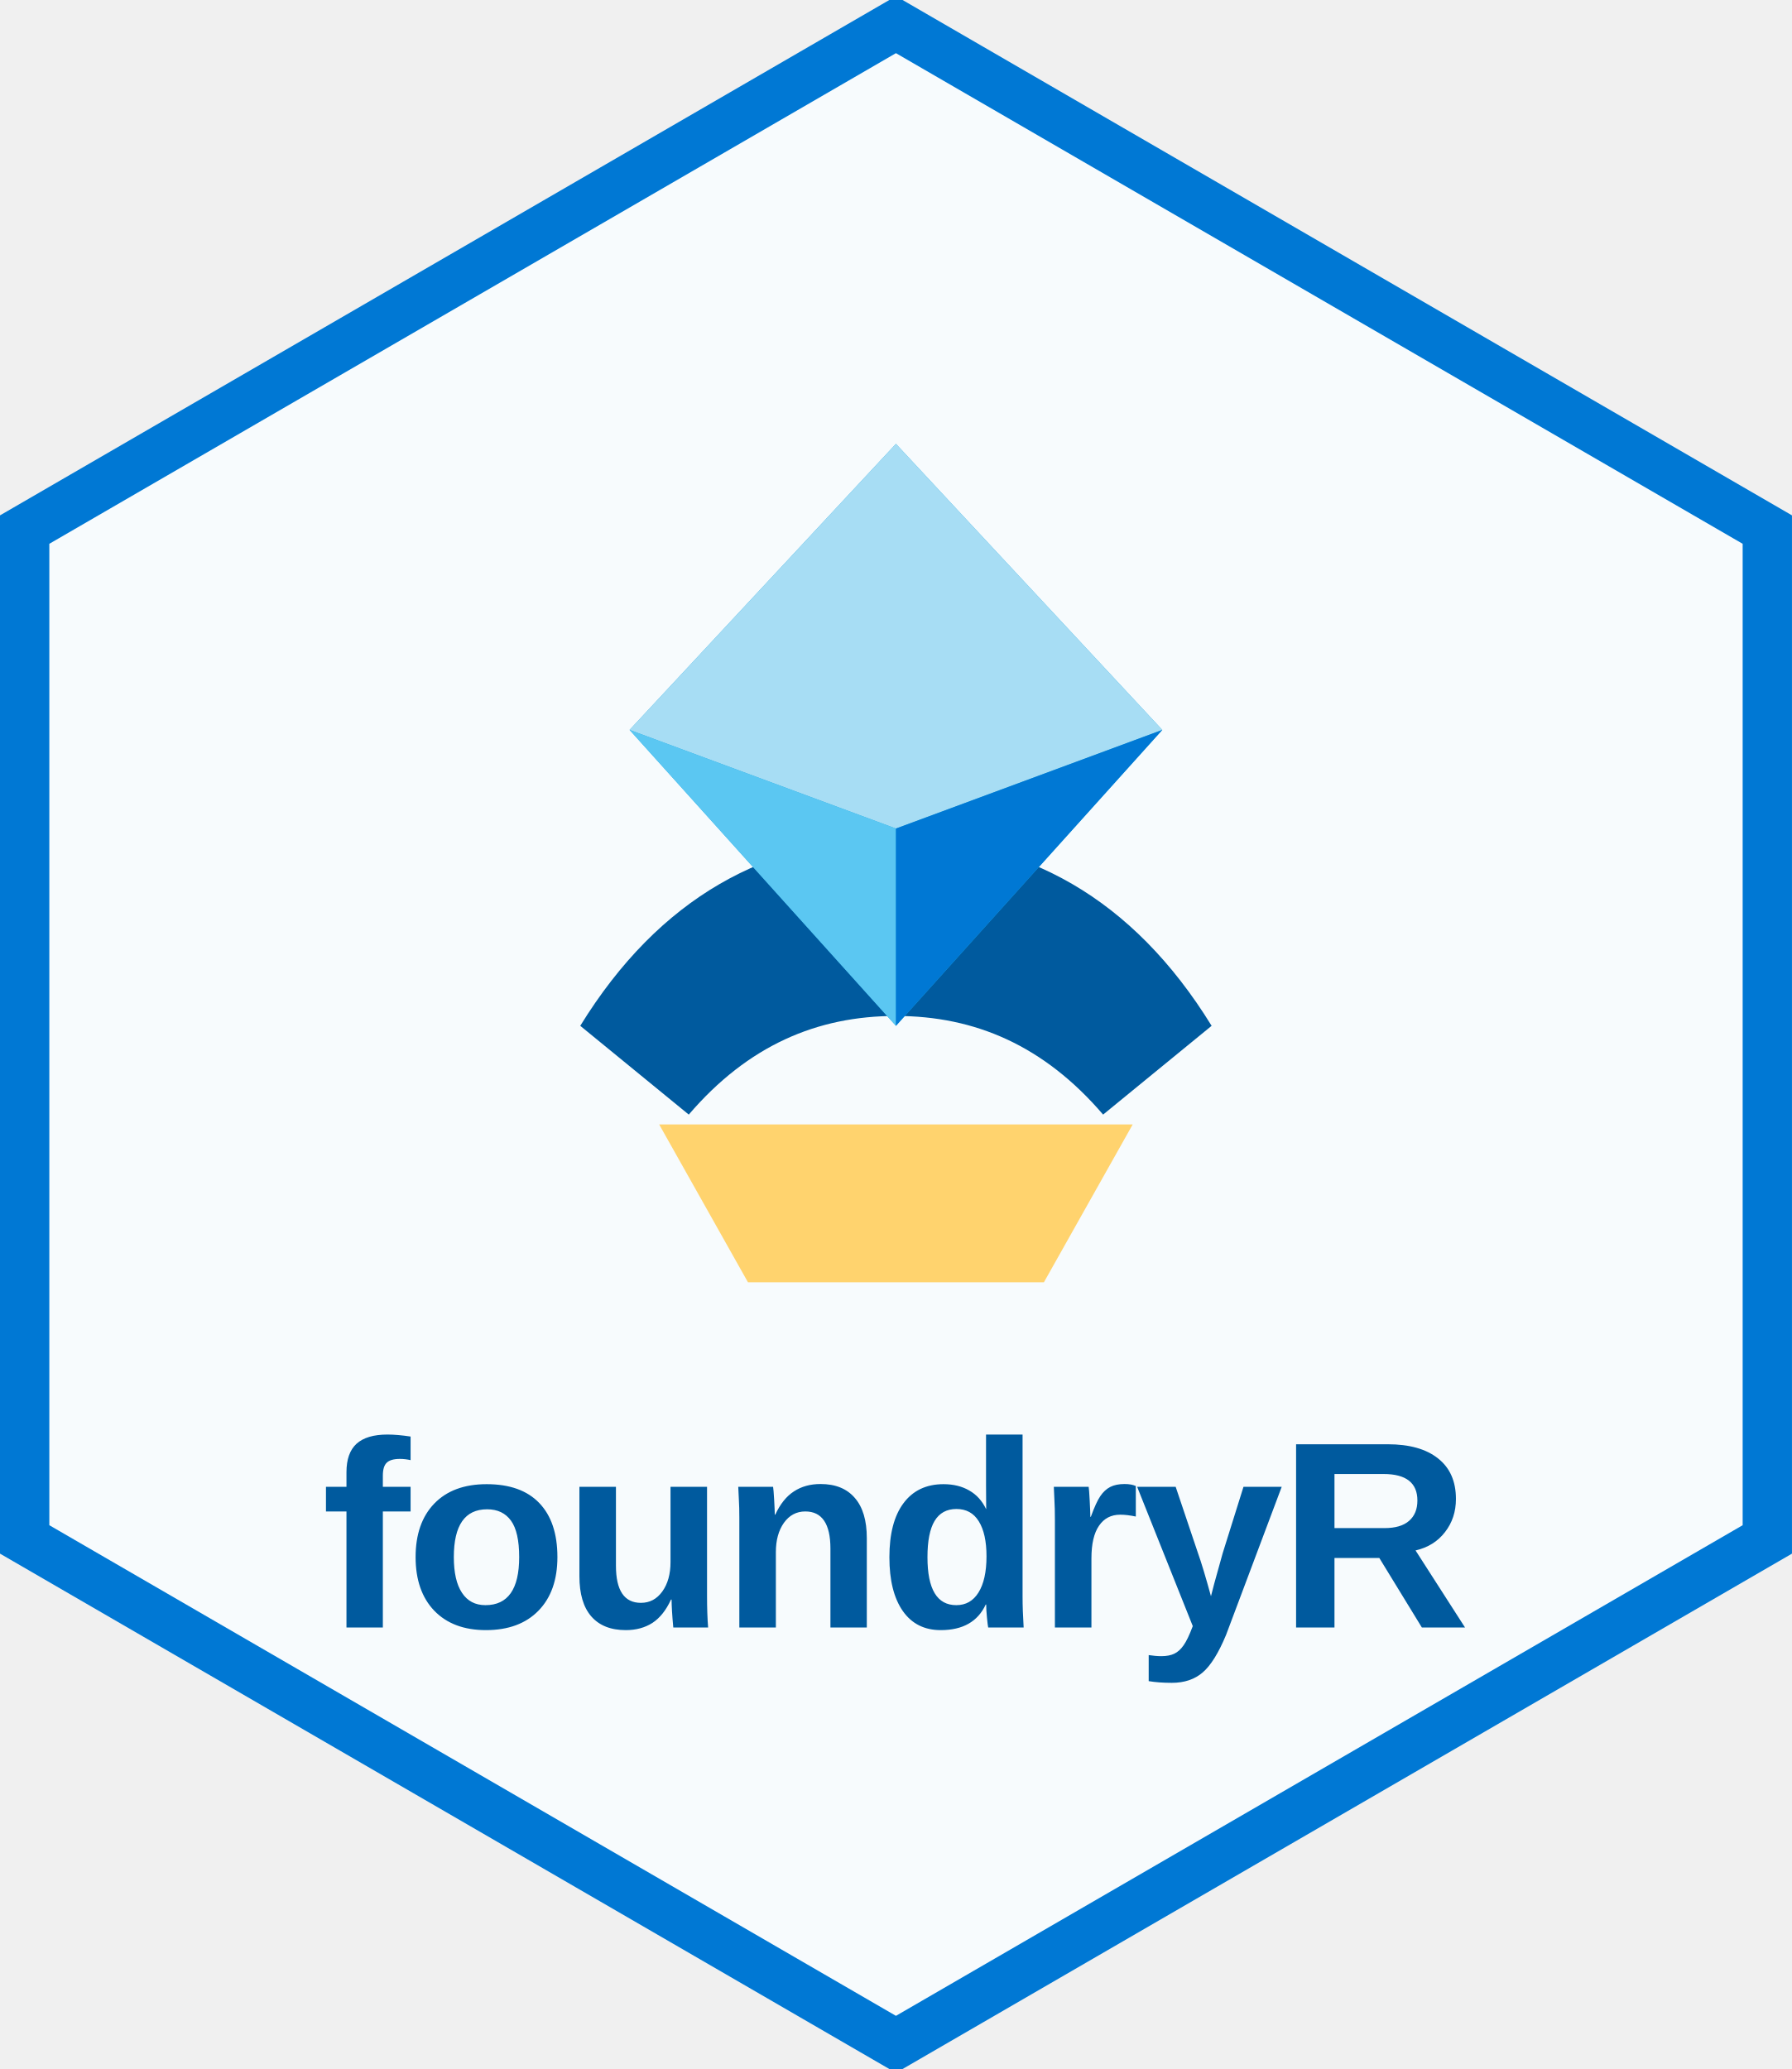
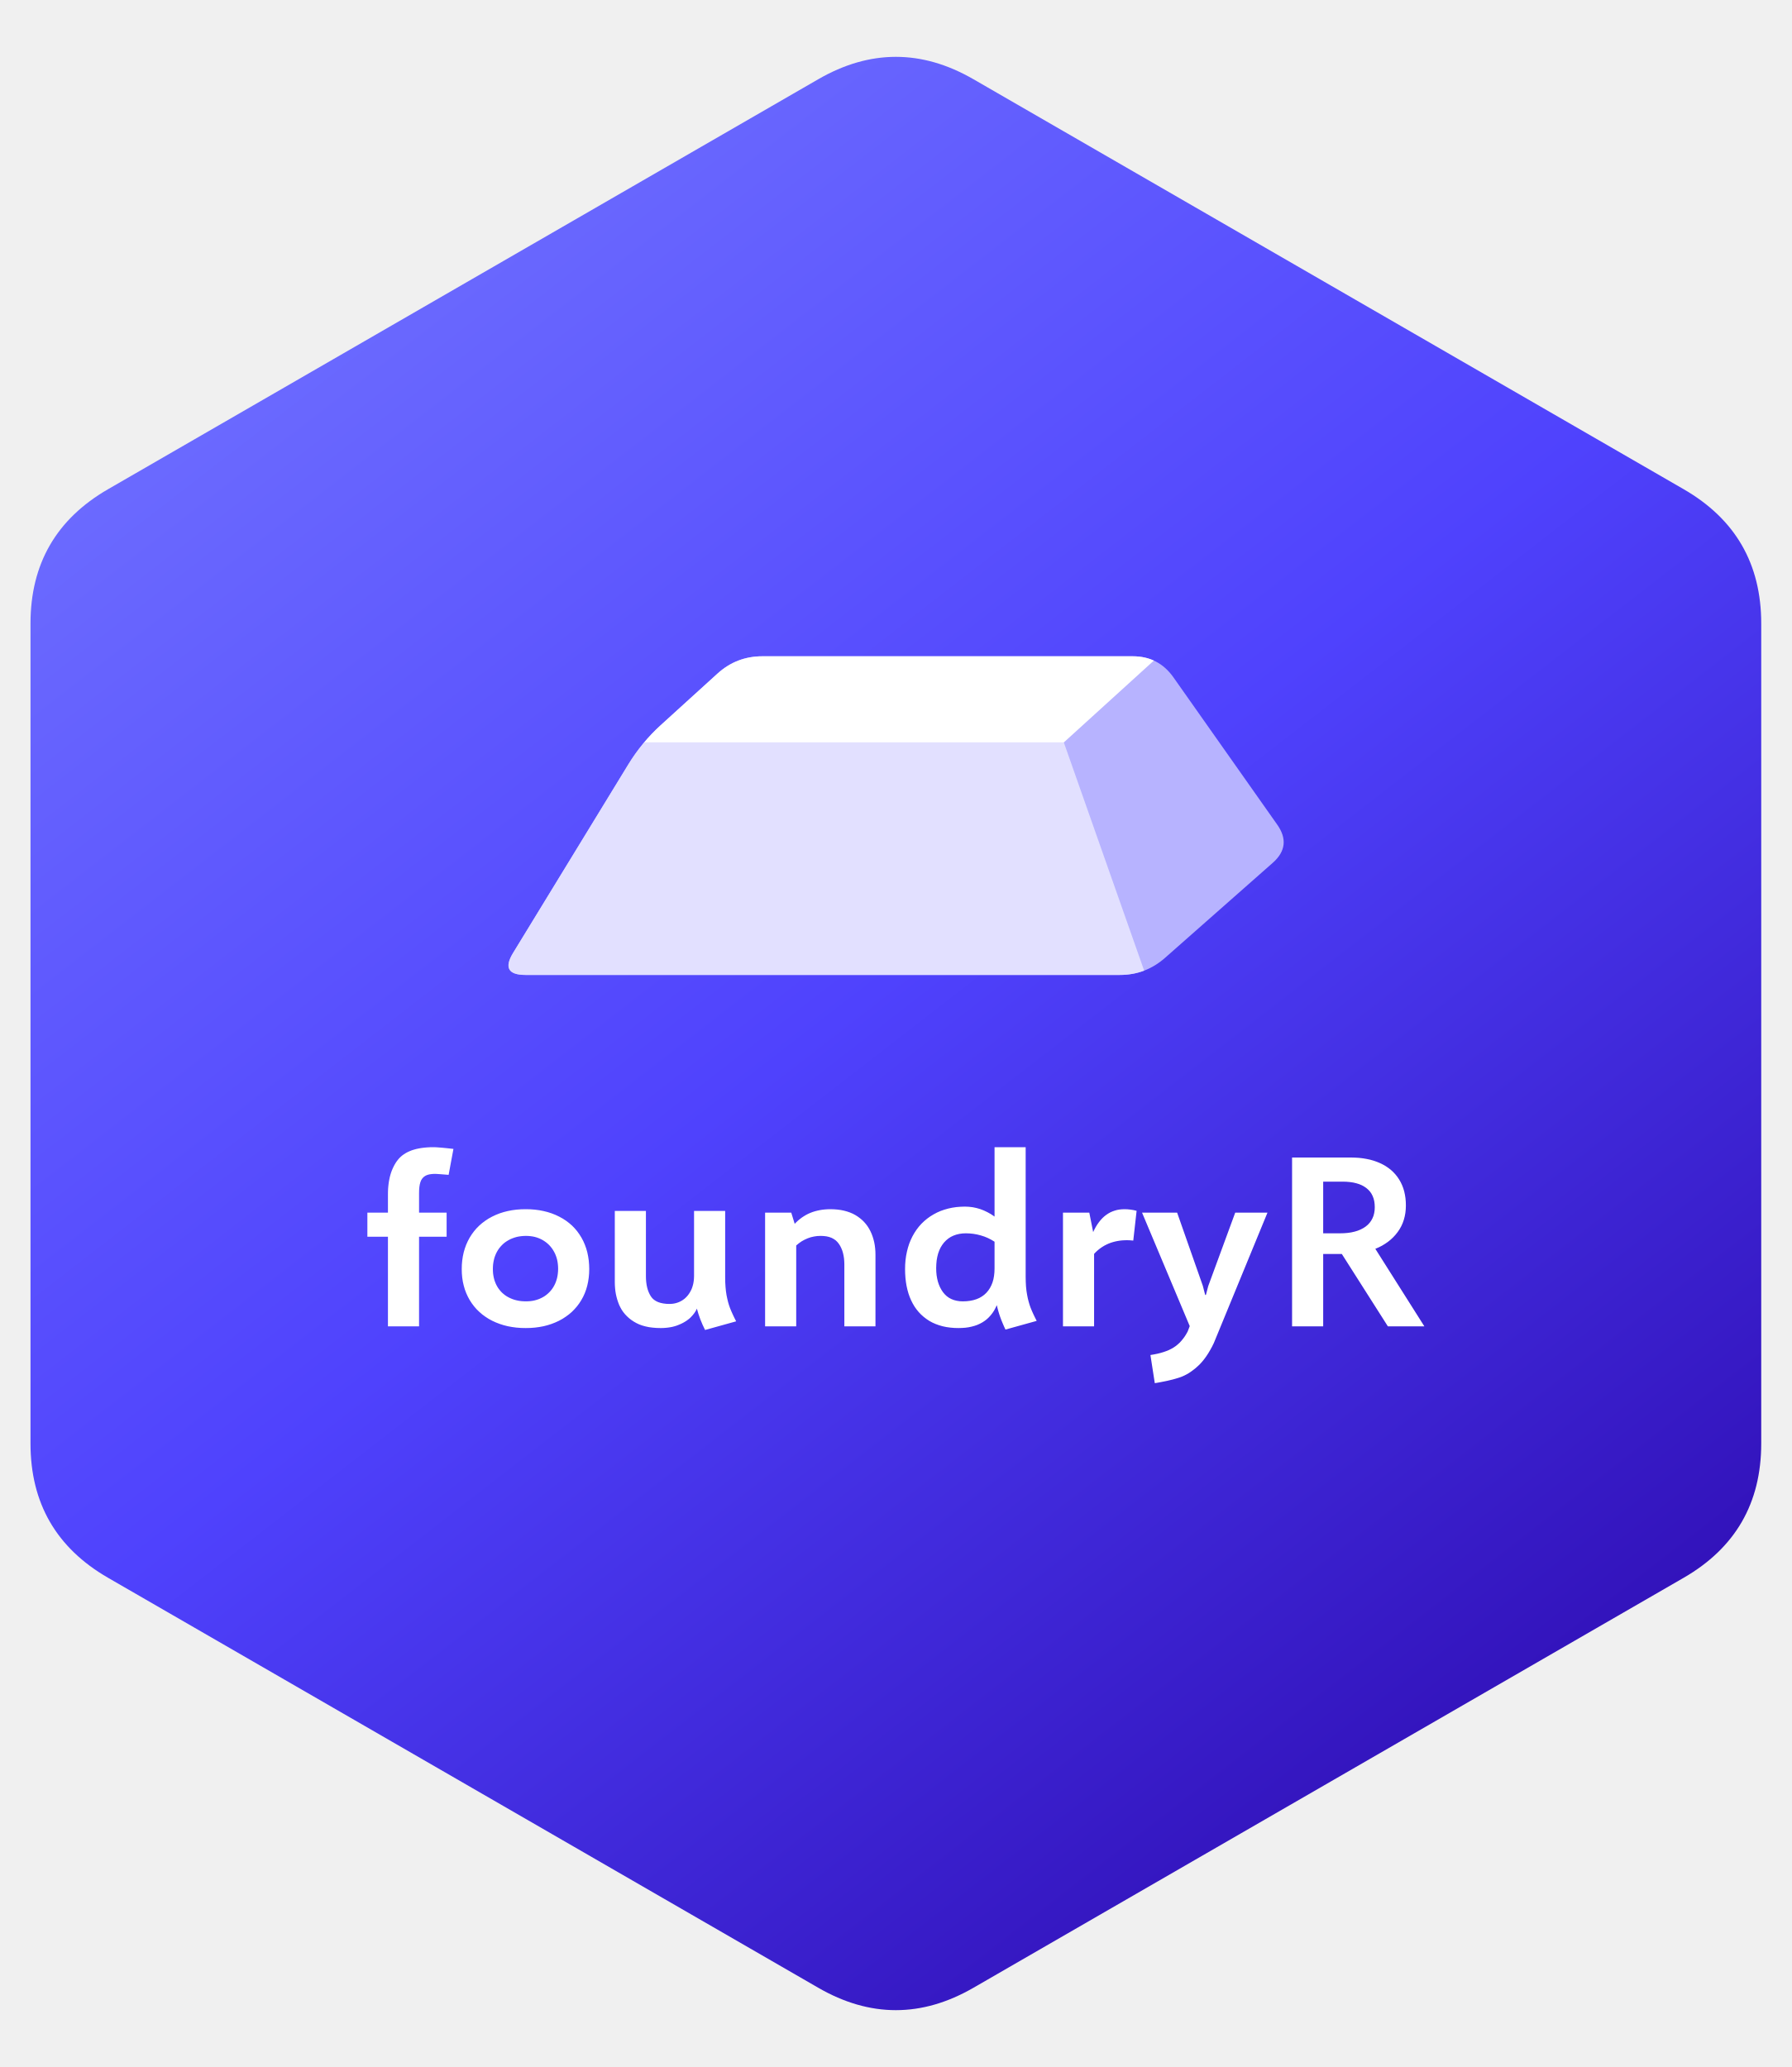
- <svg xmlns="http://www.w3.org/2000/svg" viewBox="0 0 181.65 209.76" width="181.65" height="209.76" role="img" aria-labelledby="title desc">
-   <polygon points="90.82,2.5 179.15,53.69 179.15,156.07 90.82,207.26 2.5,156.07 2.5,53.69" fill="#F7FBFD" stroke="#0078D4" stroke-width="5" />
-   <g transform="translate(90.82 79)">
-     <path d="M-32 25C-24 12 -13 6 0 6S24 12 32 25L21 34C15 27 8 24 0 24S-15 27 -21 34Z" fill="#005A9E" />
-     <path d="M-24 35H24L15 51H-15Z" fill="#FFD36E" />
-     <path d="M0 -34L27 -5L0 25L-27 -5Z" fill="#23A7E0" />
-     <path d="M0 -34L27 -5L0 5L-27 -5Z" fill="#A7DDF4" />
-     <path d="M-27 -5L0 5V25Z" fill="#5BC7F2" />
-     <path d="M27 -5L0 5V25Z" fill="#0078D4" />
+ <svg xmlns="http://www.w3.org/2000/svg" viewBox="0 0 520 600" width="520" height="600" role="img" aria-labelledby="title desc">
+   <defs>
+     <linearGradient id="foundryr-field" x1="0.15" y1="0" x2="0.85" y2="1">
+       <stop offset="0" stop-color="#7274FF" />
+       <stop offset="0.48" stop-color="#4F42FD" />
+       <stop offset="1" stop-color="#2C08AC" />
+     </linearGradient>
+   </defs>
+   <path d="M237.48 23 Q260 10 282.52 23 L488.63 142 Q511.15 155 511.15 181 L511.15 419 Q511.15 445 488.63 458 L282.52 577 Q260 590 237.48 577 L31.37 458 Q8.85 445 8.85 419 L8.85 181 Q8.85 155 31.37 142 Z" fill="url(#foundryr-field)" />
+   <clipPath id="foundryr-ingot-sticker">
+     <path d="M152.5 283 Q145 283 148.91 276.6 L182.34 221.9 Q186.25 215.5 191.8 210.45 L208.2 195.55 Q213.75 190.5 221.25 190.5 L328.75 190.5 Q336.25 190.5 340.57 196.63 L370.68 239.37 Q375 245.5 369.38 250.46 L338.12 278.04 Q332.5 283 325 283 Z" />
+   </clipPath>
+   <g clip-path="url(#foundryr-ingot-sticker)">
+     <path d="M145 283 Q145 283 145 283 L186.25 215.5 Q186.25 215.5 186.25 215.5 L213.75 190.5 Q213.75 190.5 213.75 190.5 L336.25 190.5 Q336.25 190.5 336.25 190.5 L375 245.5 Q375 245.5 375 245.5 L332.5 283 Q332.5 283 332.5 283 Z" fill="#B7B3FF" />
+     <path d="M186.25 215.5 Q186.25 215.5 186.25 215.5 L308.75 215.5 Q308.75 215.5 308.75 215.5 L332.5 283 Q332.5 283 332.5 283 L145 283 Q145 283 145 283 Z" fill="#E2E0FF" />
+     <path d="M186.25 215.5 Q186.25 215.5 186.25 215.5 L213.75 190.5 Q213.75 190.5 213.75 190.5 L336.25 190.5 Q336.25 190.5 336.25 190.5 L308.75 215.5 Q308.75 215.5 308.75 215.5 Z" fill="#FFFFFF" />
  </g>
-   <text x="90.82" y="165" font-family="Segoe UI, Aptos, Calibri, Arial, sans-serif" font-size="27" font-weight="700" fill="#005A9E" text-anchor="middle" letter-spacing="-0.5">foundryR</text>
+   <path d="M125.79 340.76 L125.36 340.79 L124.96 340.84 L124.59 340.9 L124.24 340.99 L123.93 341.09 L123.63 341.22 L123.37 341.36 L122.91 341.7 L122.53 342.12 L122.22 342.61 L122 343.17 L121.83 343.82 L121.71 344.56 L121.64 345.4 L121.62 346.33 L121.62 352 L129.62 352 L129.62 359 L121.62 359 L121.62 385 L112.59 385 L112.59 359 L106.62 359 L106.62 352 L112.59 352 L112.59 346.7 L112.6 345.91 L112.63 345.15 L112.69 344.4 L112.77 343.68 L112.87 342.98 L113 342.29 L113.14 341.63 L113.31 341 L113.5 340.38 L113.72 339.78 L113.96 339.21 L114.22 338.66 L114.5 338.12 L114.8 337.61 L115.13 337.12 L115.48 336.66 L115.86 336.21 L116.28 335.8 L116.73 335.41 L117.22 335.06 L117.74 334.73 L118.29 334.43 L118.89 334.16 L119.51 333.91 L120.18 333.7 L120.88 333.51 L121.61 333.36 L122.38 333.23 L123.18 333.13 L124.02 333.06 L124.9 333.01 L125.81 333 L126.13 333.01 L126.51 333.02 L126.96 333.05 L127.47 333.09 L128.05 333.13 L128.69 333.19 L129.39 333.26 L130.17 333.34 L131.6 333.5 L130.2 341.03 L128.46 340.89 L127.72 340.83 L127.1 340.79 L126.61 340.76 L126.25 340.75 Z M151.21 385.47 L149.89 385.37 L148.61 385.2 L147.37 384.97 L146.18 384.67 L145.02 384.3 L143.91 383.87 L142.84 383.38 L141.81 382.82 L140.85 382.2 L139.95 381.54 L139.11 380.81 L138.32 380.04 L137.59 379.2 L136.93 378.32 L136.32 377.38 L135.78 376.39 L135.31 375.36 L134.91 374.3 L134.59 373.19 L134.33 372.05 L134.15 370.87 L134.04 369.65 L134.01 368.39 L134.04 367.11 L134.15 365.88 L134.33 364.68 L134.58 363.52 L134.91 362.39 L135.3 361.31 L135.77 360.27 L136.3 359.27 L136.91 358.31 L137.58 357.4 L138.3 356.55 L139.09 355.76 L139.93 355.03 L140.84 354.35 L141.8 353.72 L142.82 353.16 L143.9 352.65 L145.01 352.21 L146.17 351.84 L147.36 351.54 L148.6 351.3 L149.88 351.13 L151.2 351.03 L152.55 351 L153.92 351.03 L155.24 351.13 L156.52 351.3 L157.75 351.54 L158.95 351.84 L160.1 352.21 L161.22 352.65 L162.29 353.16 L163.31 353.72 L164.28 354.35 L165.18 355.03 L166.02 355.76 L166.79 356.55 L167.51 357.4 L168.16 358.31 L168.76 359.27 L169.29 360.27 L169.74 361.31 L170.13 362.39 L170.45 363.52 L170.69 364.68 L170.87 365.88 L170.97 367.11 L171.01 368.39 L170.97 369.66 L170.86 370.88 L170.68 372.07 L170.43 373.21 L170.11 374.32 L169.72 375.38 L169.25 376.41 L168.71 377.39 L168.11 378.33 L167.45 379.21 L166.72 380.04 L165.95 380.82 L165.11 381.54 L164.21 382.2 L163.26 382.82 L162.24 383.38 L161.18 383.87 L160.08 384.3 L158.93 384.67 L157.75 384.97 L156.52 385.2 L155.24 385.37 L153.93 385.47 L152.57 385.5 Z M153.31 377.73 L153.97 377.68 L154.61 377.59 L155.22 377.46 L155.82 377.29 L156.4 377.09 L156.95 376.85 L157.49 376.58 L158.01 376.27 L158.49 375.93 L158.94 375.56 L159.37 375.16 L159.77 374.73 L160.14 374.28 L160.48 373.79 L160.79 373.27 L161.07 372.72 L161.31 372.15 L161.51 371.56 L161.68 370.95 L161.81 370.31 L161.9 369.66 L161.96 368.99 L161.98 368.3 L161.96 367.6 L161.9 366.92 L161.81 366.26 L161.68 365.62 L161.51 365.01 L161.3 364.42 L161.06 363.85 L160.77 363.3 L160.46 362.77 L160.12 362.28 L159.75 361.82 L159.35 361.38 L158.92 360.98 L158.47 360.61 L157.99 360.27 L157.48 359.95 L156.94 359.67 L156.39 359.43 L155.82 359.22 L155.23 359.05 L154.62 358.92 L153.98 358.83 L153.33 358.77 L152.66 358.75 L151.96 358.77 L151.28 358.83 L150.61 358.92 L149.97 359.05 L149.35 359.23 L148.75 359.44 L148.17 359.68 L147.62 359.97 L147.09 360.28 L146.58 360.63 L146.11 361.01 L145.68 361.42 L145.27 361.86 L144.89 362.33 L144.54 362.83 L144.23 363.36 L143.95 363.91 L143.71 364.49 L143.5 365.08 L143.34 365.7 L143.21 366.34 L143.11 367 L143.06 367.67 L143.04 368.38 L143.06 369.06 L143.11 369.73 L143.21 370.38 L143.34 371.01 L143.5 371.61 L143.71 372.2 L143.95 372.77 L144.23 373.31 L144.54 373.83 L144.89 374.31 L145.27 374.77 L145.67 375.2 L146.11 375.59 L146.58 375.96 L147.07 376.29 L147.6 376.59 L148.16 376.86 L148.74 377.1 L149.33 377.3 L149.95 377.46 L150.59 377.59 L151.25 377.68 L151.93 377.73 L152.63 377.75 Z M203.88 384.49 L203.24 382.93 L202.7 381.39 L202.25 379.86 L201.96 380.47 L201.56 381.1 L201.06 381.74 L200.46 382.39 L200.12 382.71 L199.74 383.01 L199.34 383.31 L198.91 383.59 L198.46 383.86 L197.97 384.12 L197.46 384.36 L196.91 384.59 L196.34 384.81 L195.75 384.99 L195.14 385.15 L194.5 385.27 L193.84 385.37 L193.16 385.44 L192.45 385.49 L191.72 385.5 L190.55 385.47 L189.43 385.38 L188.36 385.24 L187.36 385.03 L186.41 384.77 L185.53 384.45 L184.7 384.06 L183.93 383.62 L183.21 383.14 L182.55 382.62 L181.94 382.06 L181.38 381.47 L180.88 380.85 L180.43 380.19 L180.04 379.49 L179.69 378.77 L179.4 378.01 L179.14 377.23 L178.92 376.43 L178.74 375.62 L178.6 374.78 L178.51 373.93 L178.45 373.06 L178.43 372.17 L178.43 351.5 L187.46 351.5 L187.46 370.42 L187.48 371.32 L187.55 372.17 L187.66 372.97 L187.82 373.73 L188.02 374.44 L188.27 375.1 L188.56 375.72 L188.9 376.3 L189.29 376.81 L189.77 377.26 L190.33 377.64 L190.97 377.95 L191.69 378.19 L192.49 378.36 L193.37 378.47 L194.33 378.5 L194.81 378.48 L195.28 378.44 L195.74 378.36 L196.19 378.26 L196.63 378.12 L197.06 377.96 L197.48 377.76 L197.9 377.53 L198.29 377.27 L198.67 376.99 L199.02 376.67 L199.35 376.33 L199.66 375.97 L199.95 375.57 L200.22 375.15 L200.47 374.7 L200.7 374.23 L200.89 373.73 L201.05 373.22 L201.19 372.68 L201.29 372.13 L201.37 371.55 L201.41 370.96 L201.43 370.34 L201.43 351.5 L210.46 351.5 L210.46 370.75 L210.48 372.19 L210.56 373.52 L210.68 374.76 L210.85 375.91 L211.07 376.97 L211.31 377.96 L211.58 378.88 L211.88 379.73 L212.23 380.58 L212.64 381.5 L213.11 382.49 L213.65 383.55 L204.63 386.06 Z M242.05 351.03 L243.07 351.11 L244.03 351.24 L244.96 351.43 L245.84 351.67 L246.68 351.96 L247.48 352.3 L248.24 352.7 L248.95 353.15 L249.61 353.64 L250.23 354.16 L250.8 354.73 L251.33 355.34 L251.81 355.99 L252.24 356.68 L252.63 357.41 L252.97 358.17 L253.26 358.95 L253.51 359.77 L253.72 360.61 L253.88 361.48 L253.99 362.38 L254.06 363.31 L254.08 364.27 L254.08 385 L245.05 385 L245.05 367 L245.02 366.11 L244.95 365.26 L244.82 364.45 L244.65 363.68 L244.43 362.96 L244.15 362.28 L243.83 361.64 L243.45 361.05 L243.02 360.51 L242.53 360.04 L241.97 359.65 L241.35 359.32 L240.66 359.07 L239.9 358.89 L239.09 358.79 L238.2 358.75 L237.2 358.79 L236.23 358.93 L235.28 359.15 L234.36 359.47 L233.48 359.87 L232.63 360.34 L231.84 360.9 L231.08 361.53 L231.08 385 L222.05 385 L222.05 352 L229.64 352 L230.64 355.25 L231.14 354.74 L231.67 354.25 L232.21 353.81 L232.77 353.39 L233.35 353.01 L233.94 352.66 L234.56 352.34 L235.2 352.06 L235.86 351.81 L236.53 351.6 L237.23 351.42 L237.95 351.27 L238.68 351.15 L239.43 351.07 L240.21 351.02 L241 351 Z M291.38 385.01 L290.99 384.1 L290.62 383.2 L290.29 382.31 L289.99 381.43 L289.73 380.56 L289.5 379.7 L289.3 378.86 L288.92 379.66 L288.51 380.42 L288.05 381.12 L287.55 381.76 L287.01 382.36 L286.43 382.91 L285.8 383.4 L285.13 383.84 L284.41 384.23 L283.66 384.57 L282.86 384.85 L282.02 385.08 L281.13 385.27 L280.2 385.4 L279.23 385.47 L278.22 385.5 L276.98 385.47 L275.79 385.37 L274.65 385.21 L273.56 384.98 L272.52 384.68 L271.53 384.32 L270.58 383.9 L269.69 383.41 L268.85 382.85 L268.06 382.24 L267.32 381.58 L266.64 380.87 L266.01 380.1 L265.43 379.28 L264.91 378.4 L264.44 377.47 L264.02 376.49 L263.66 375.47 L263.36 374.4 L263.11 373.29 L262.92 372.14 L262.78 370.94 L262.7 369.7 L262.67 368.42 L262.7 367.09 L262.8 365.8 L262.97 364.55 L263.21 363.34 L263.51 362.16 L263.87 361.03 L264.31 359.94 L264.81 358.89 L265.38 357.89 L266 356.95 L266.68 356.06 L267.42 355.23 L268.21 354.47 L269.06 353.76 L269.96 353.11 L270.92 352.52 L271.93 351.98 L272.97 351.52 L274.06 351.14 L275.18 350.82 L276.34 350.57 L277.54 350.39 L278.78 350.29 L280.06 350.25 L281.19 350.3 L282.31 350.43 L283.41 350.66 L284.49 350.97 L285.55 351.38 L286.6 351.88 L287.63 352.46 L288.64 353.14 L288.64 333 L297.67 333 L297.67 370.66 L297.7 372.08 L297.77 373.42 L297.9 374.66 L298.08 375.8 L298.29 376.86 L298.54 377.85 L298.81 378.77 L299.11 379.62 L299.46 380.47 L299.87 381.39 L300.34 382.37 L300.87 383.42 L291.81 385.94 Z M280.51 377.71 L281.53 377.59 L282.48 377.4 L283.37 377.13 L284.2 376.78 L284.95 376.35 L285.64 375.85 L286.26 375.27 L286.82 374.61 L287.3 373.89 L287.71 373.1 L288.05 372.26 L288.31 371.35 L288.49 370.37 L288.6 369.34 L288.64 368.23 L288.64 368.27 L288.64 360.44 L287.7 359.87 L286.72 359.37 L285.7 358.95 L284.64 358.61 L283.57 358.34 L282.49 358.15 L281.42 358.04 L280.34 358 L279.35 358.04 L278.42 358.17 L277.54 358.38 L276.72 358.67 L275.95 359.04 L275.24 359.5 L274.58 360.05 L273.98 360.67 L273.45 361.37 L272.98 362.13 L272.59 362.97 L272.27 363.86 L272.02 364.83 L271.84 365.86 L271.74 366.96 L271.7 368.12 L271.73 369.17 L271.82 370.16 L271.98 371.1 L272.19 372 L272.47 372.84 L272.81 373.64 L273.21 374.38 L273.67 375.08 L274.19 375.7 L274.77 376.25 L275.41 376.71 L276.1 377.08 L276.85 377.37 L277.65 377.58 L278.51 377.71 L279.42 377.75 Z M317.65 356.84 L318.06 356.08 L318.5 355.38 L318.96 354.74 L319.44 354.14 L319.95 353.59 L320.48 353.1 L321.04 352.66 L321.62 352.27 L322.22 351.93 L322.85 351.65 L323.5 351.42 L324.17 351.23 L324.87 351.1 L325.59 351.03 L326.34 351 L327.22 351.03 L328.1 351.12 L328.98 351.26 L329.87 351.47 L328.9 360.11 L327.96 360.03 L327.06 360 L326.33 360.02 L325.62 360.06 L324.93 360.14 L324.25 360.25 L323.6 360.39 L322.96 360.56 L322.33 360.76 L321.73 360.99 L321.14 361.26 L320.57 361.55 L320.02 361.88 L319.49 362.23 L318.97 362.62 L318.47 363.04 L317.99 363.49 L317.53 363.97 L317.53 385 L308.5 385 L308.5 352 L316.14 352 L317.26 357.64 Z M334.93 393.15 L335.92 392.95 L336.84 392.72 L337.71 392.46 L338.53 392.17 L339.28 391.86 L339.98 391.51 L340.62 391.14 L341.22 390.73 L341.79 390.27 L342.34 389.77 L342.86 389.21 L343.35 388.61 L343.82 387.97 L344.26 387.27 L344.68 386.53 L345.29 384.94 L331.45 352 L341.63 352 L349.09 373.25 L349.77 375.89 L349.98 375.89 L350.66 373.31 L358.49 352 L367.85 352 L352.3 389.81 L351.77 390.89 L351.21 391.91 L350.65 392.85 L350.07 393.73 L349.47 394.55 L348.86 395.3 L348.24 395.98 L347.6 396.59 L346.96 397.16 L346.31 397.67 L345.67 398.14 L345.03 398.57 L344.39 398.94 L343.75 399.27 L343.11 399.56 L342.48 399.8 L341.82 400.01 L341.12 400.22 L340.37 400.43 L339.58 400.62 L338.75 400.82 L337.87 401 L336.95 401.18 L335.99 401.36 L335.15 401.5 L333.88 393.33 Z M389.43 364 L384.02 364 L384.02 385 L374.99 385 L374.99 336 L392.08 336 L393.27 336.03 L394.42 336.1 L395.53 336.23 L396.6 336.41 L397.64 336.63 L398.63 336.91 L399.59 337.24 L400.5 337.62 L401.38 338.05 L402.2 338.52 L402.97 339.05 L403.69 339.61 L404.36 340.23 L404.97 340.89 L405.54 341.6 L406.05 342.36 L406.51 343.16 L406.91 344 L407.25 344.88 L407.53 345.81 L407.74 346.78 L407.9 347.79 L407.99 348.84 L408.02 349.94 L407.98 351.03 L407.87 352.09 L407.68 353.11 L407.42 354.09 L407.09 355.03 L406.68 355.94 L406.19 356.81 L405.63 357.64 L405.01 358.42 L404.33 359.16 L403.6 359.84 L402.82 360.47 L401.98 361.05 L401.09 361.59 L400.15 362.07 L399.15 362.5 L413.38 385 L402.79 385 Z M390.06 357.97 L391.15 357.88 L392.18 357.73 L393.15 357.51 L394.04 357.24 L394.87 356.9 L395.64 356.5 L396.33 356.05 L396.96 355.53 L397.49 354.96 L397.95 354.33 L398.32 353.65 L398.62 352.92 L398.82 352.14 L398.95 351.3 L398.99 350.41 L398.95 349.52 L398.84 348.68 L398.65 347.91 L398.38 347.19 L398.04 346.52 L397.63 345.92 L397.13 345.37 L396.57 344.88 L395.93 344.44 L395.23 344.05 L394.46 343.73 L393.63 343.47 L392.73 343.26 L391.77 343.12 L390.75 343.03 L389.66 343 L384.02 343 L384.02 358 L388.9 358 Z" fill="#FFFFFF" />
</svg>
